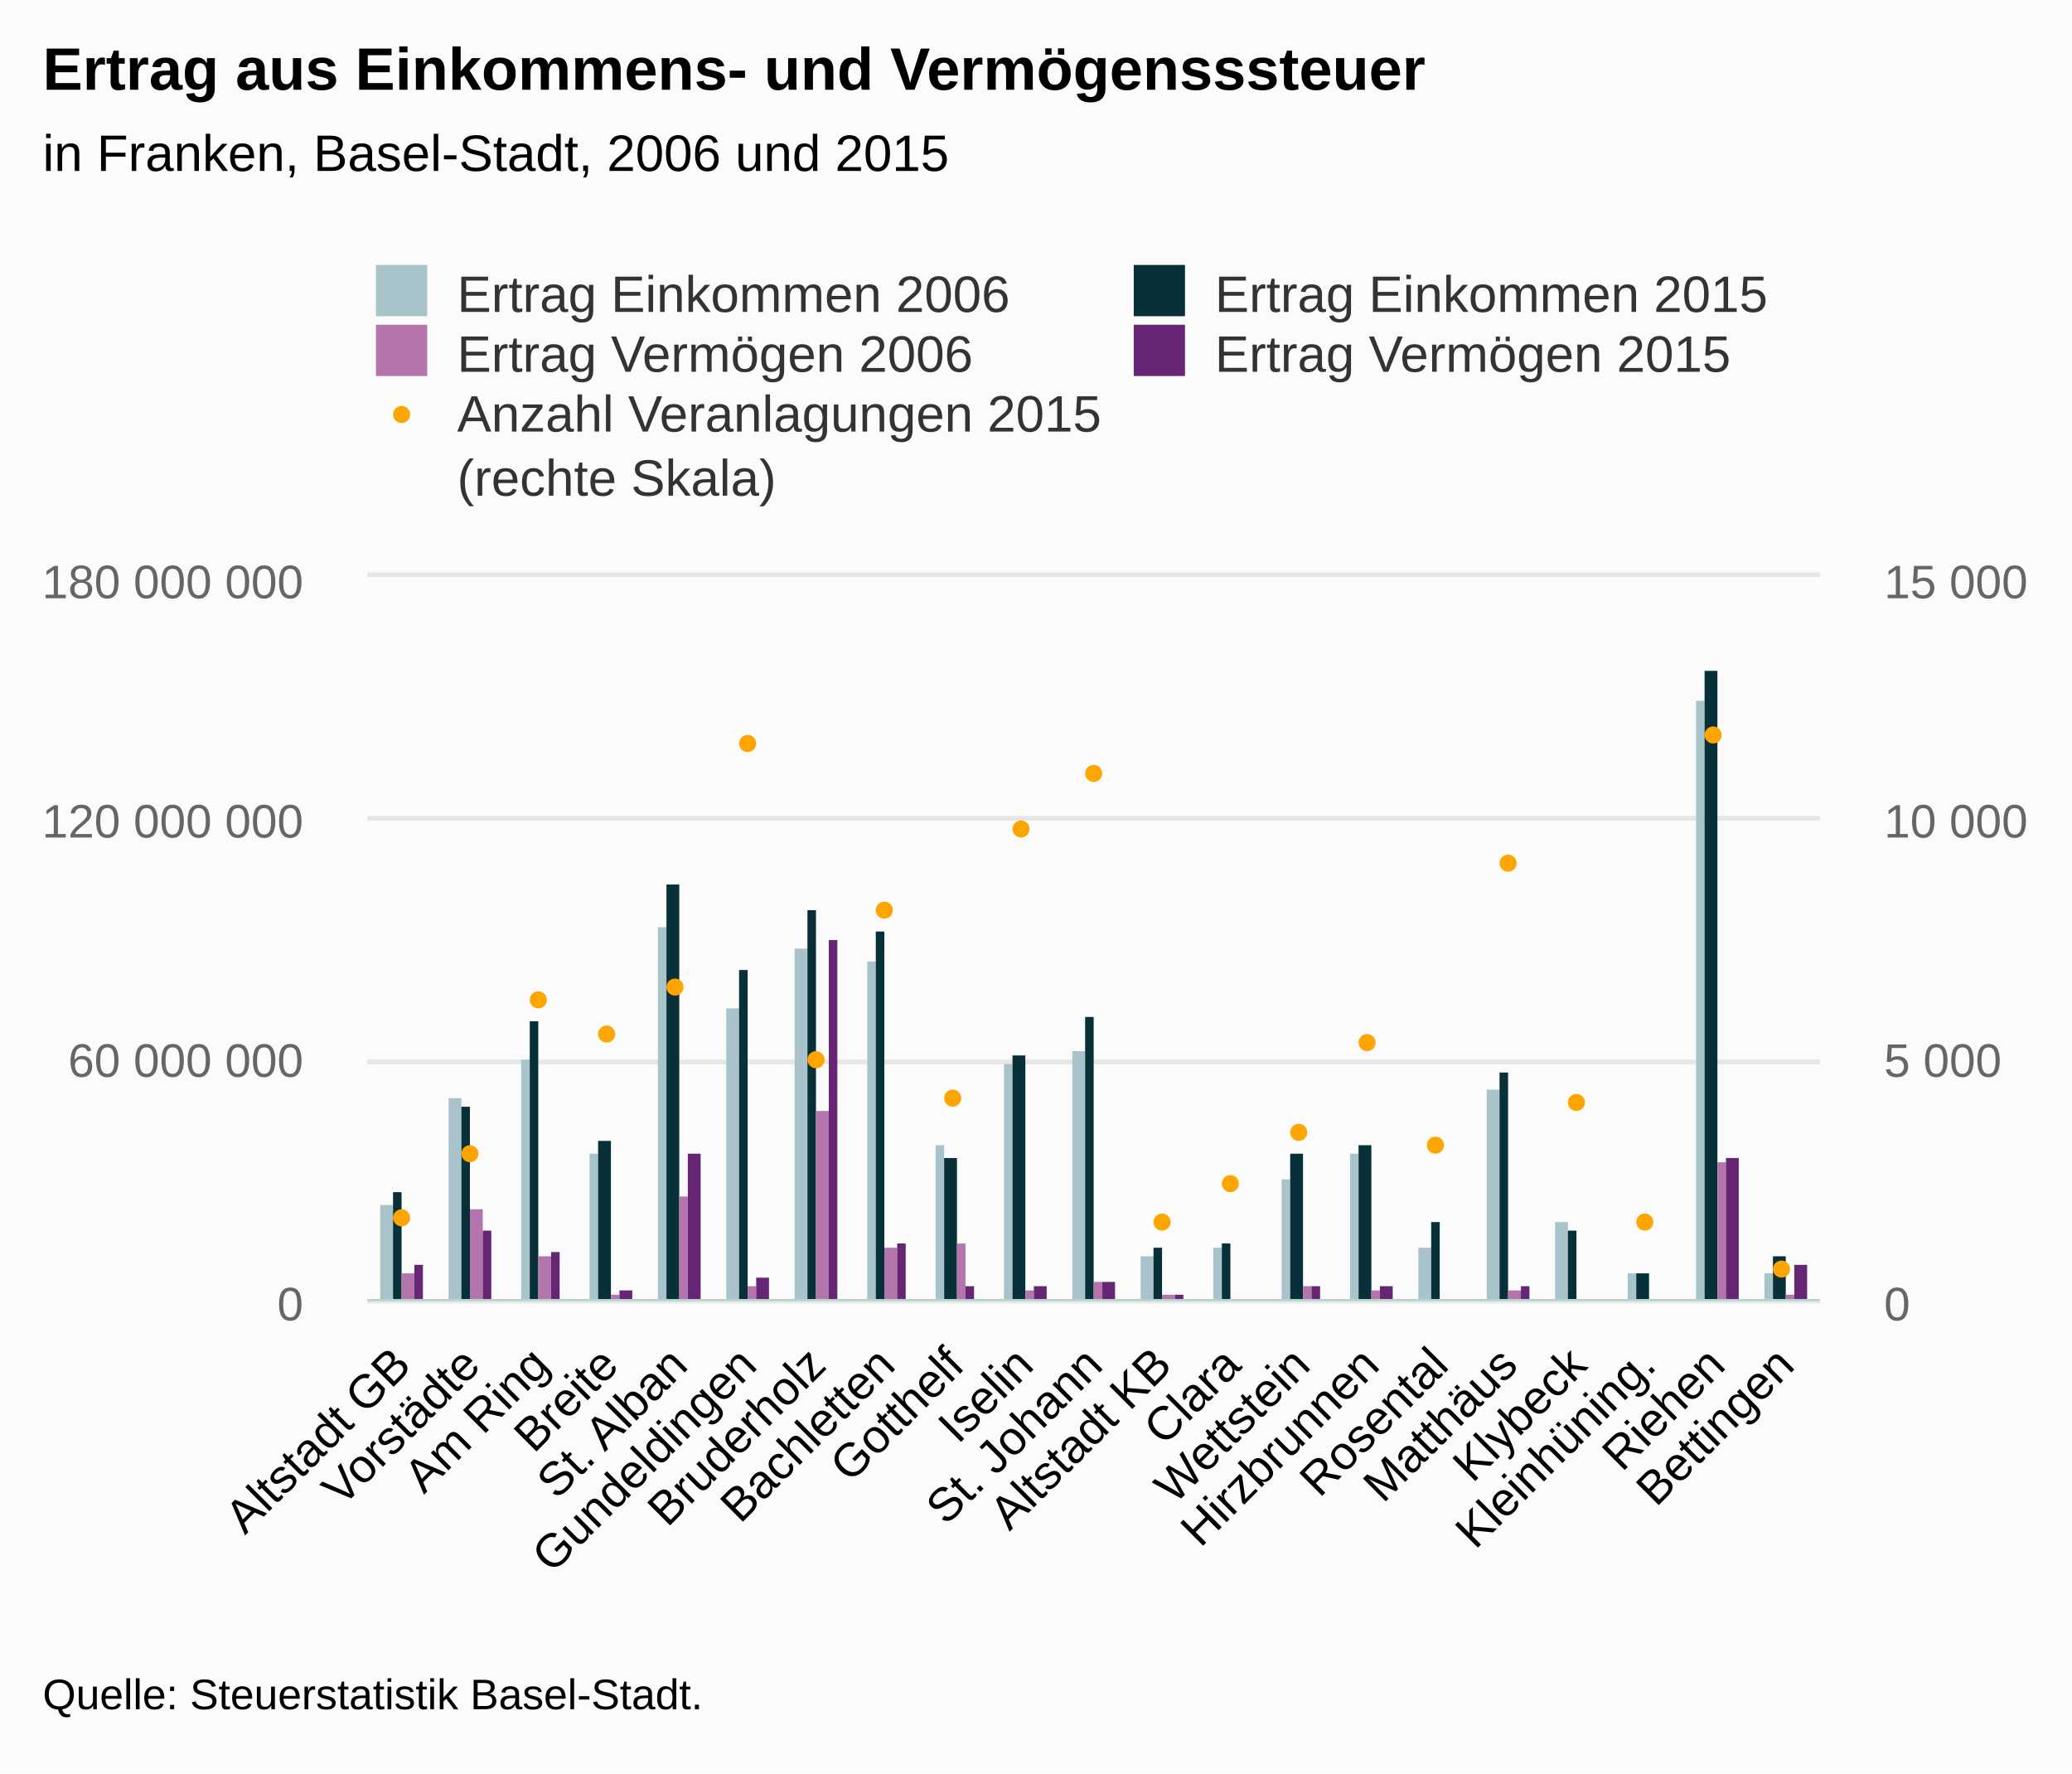
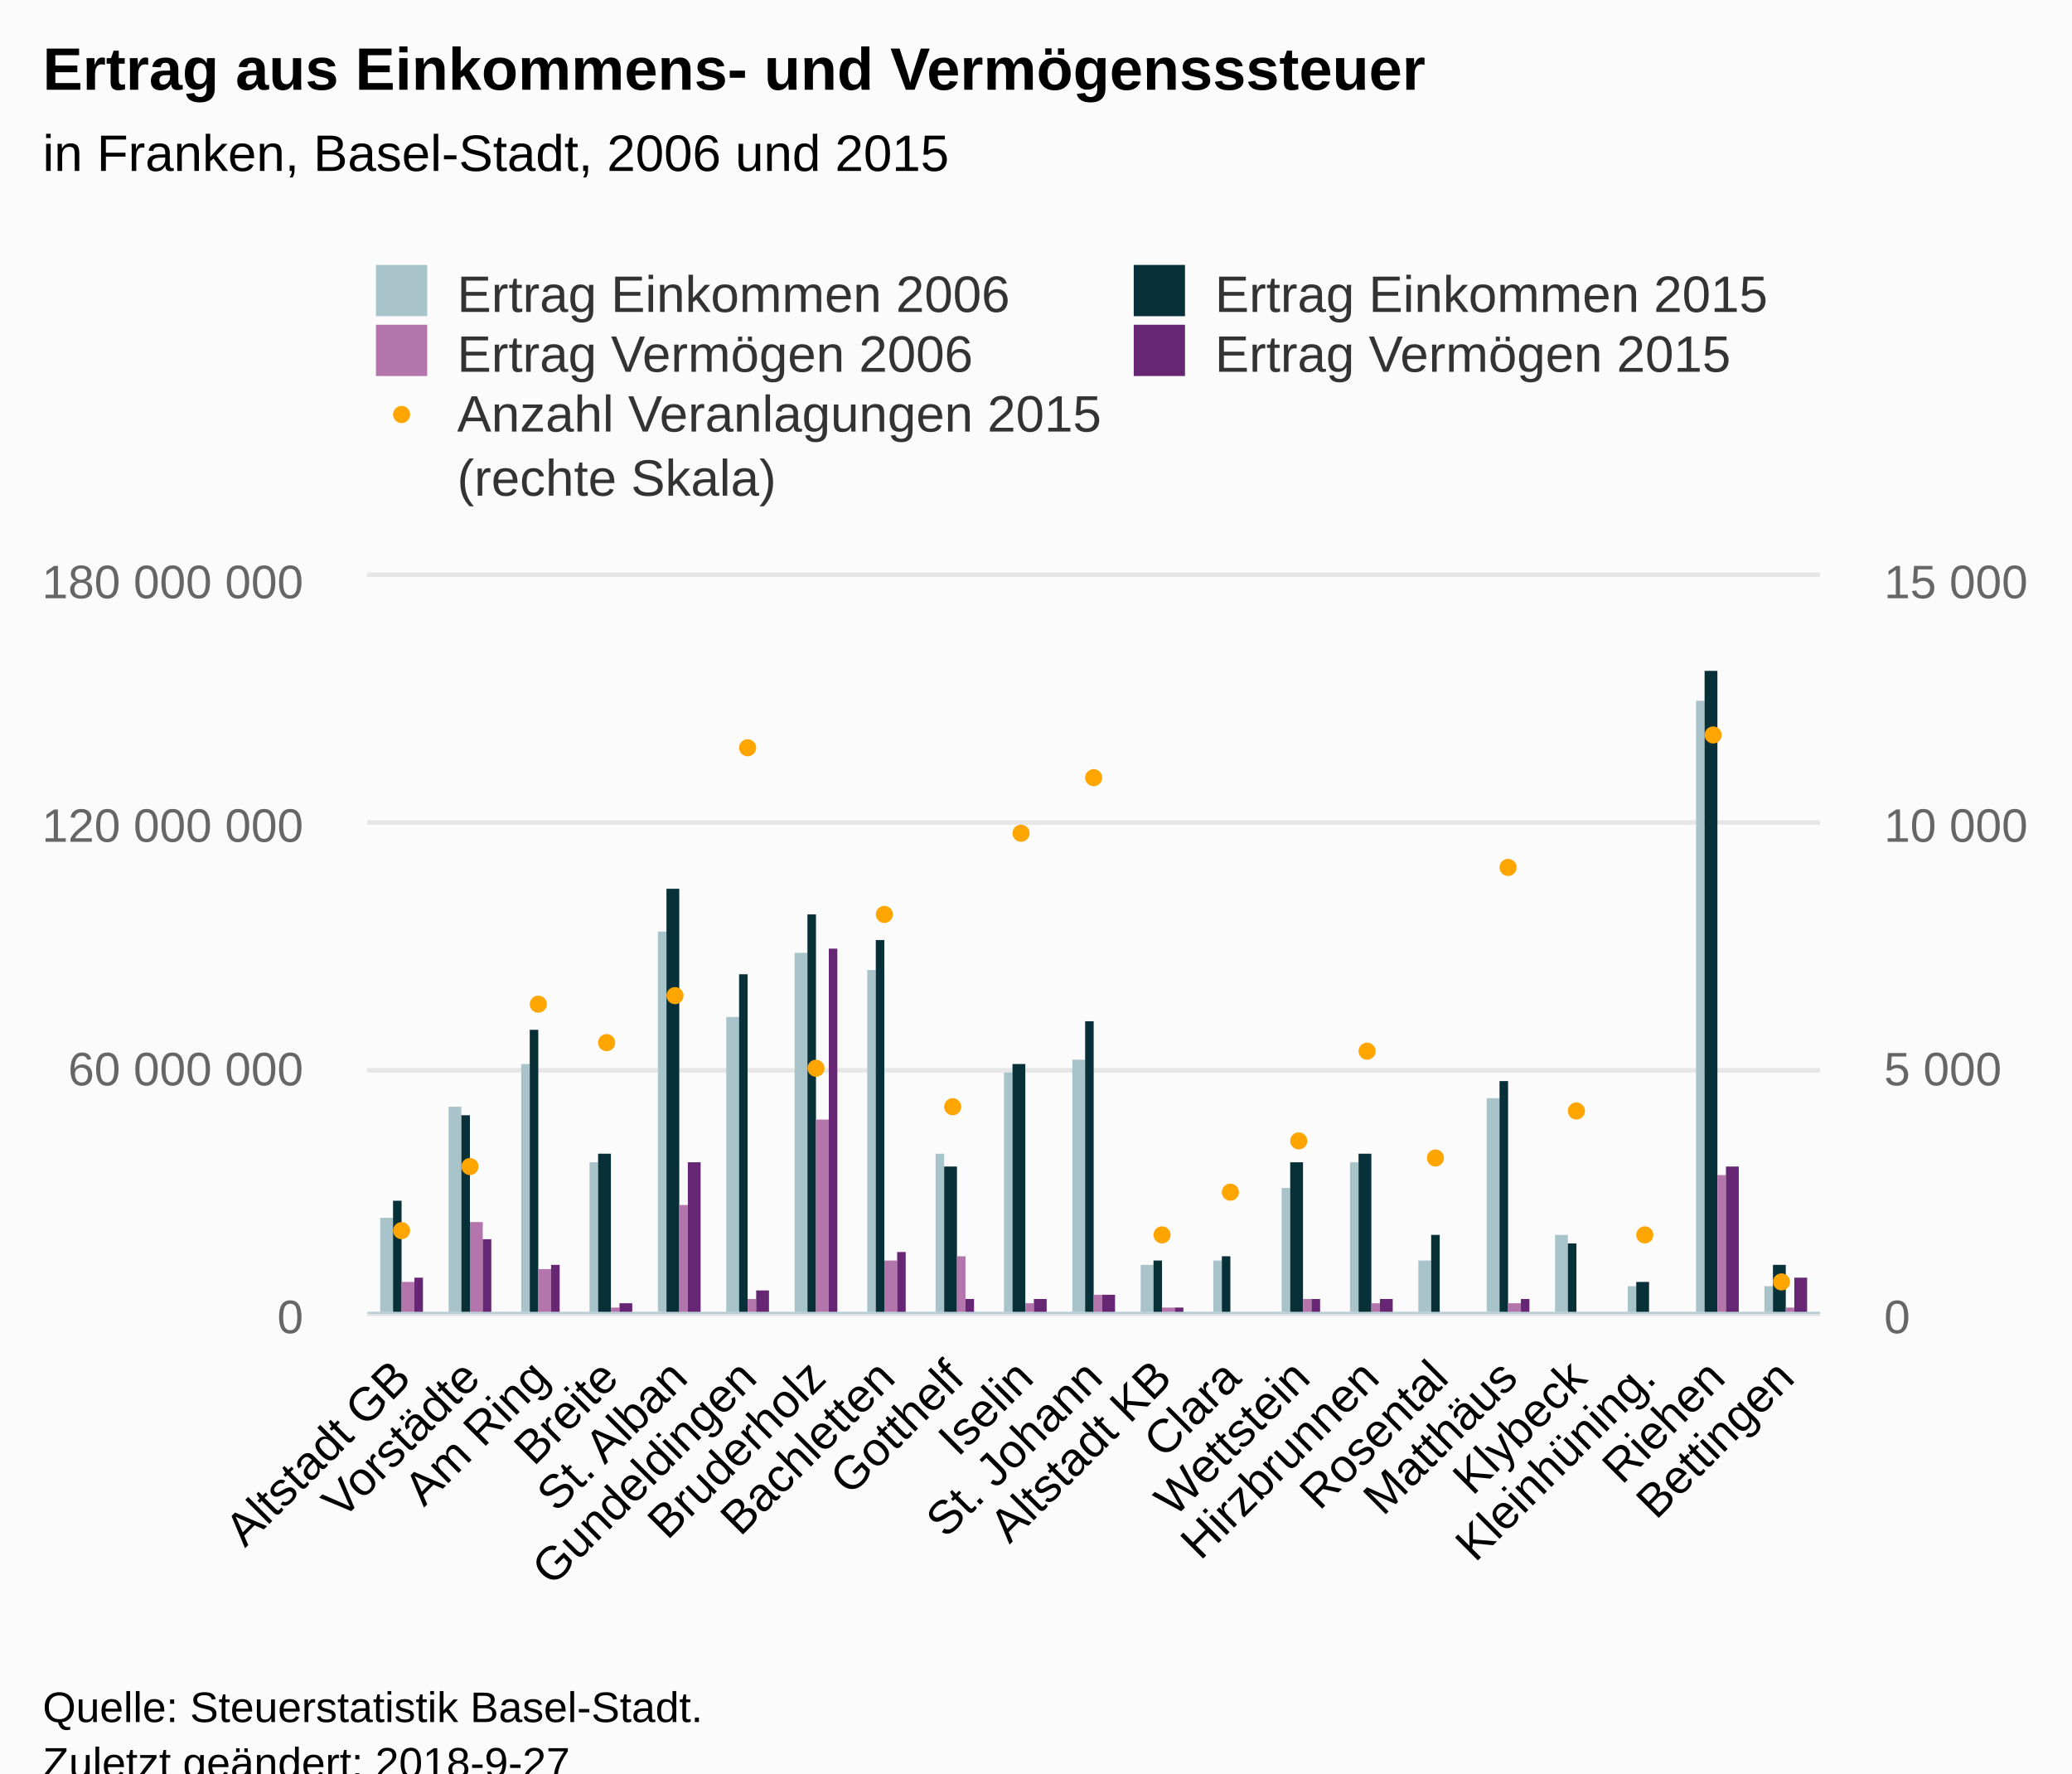
<svg xmlns="http://www.w3.org/2000/svg" version="1.1" class="highcharts-root" style="font-family:Arial;font-size:12px;" viewBox="0 0 485 415">
  <defs>
-     <clipPath id="highcharts-0hnu2ur-8">
-       <rect x="0" y="0" width="340" height="169" fill="none" />
+     <clipPath id="highcharts-h2kjdyq-8">
+       <rect x="0" y="0" width="340" height="172" fill="none" />
    </clipPath>
-     <clipPath id="highcharts-0hnu2ur-9">
-       <rect x="0" y="0" width="340" height="169" fill="none" />
+     <clipPath id="highcharts-h2kjdyq-9">
+       <rect x="0" y="0" width="340" height="172" fill="none" />
    </clipPath>
-     <clipPath id="highcharts-0hnu2ur-10">
-       <rect x="0" y="0" width="340" height="169" fill="none" />
+     <clipPath id="highcharts-h2kjdyq-10">
+       <rect x="0" y="0" width="340" height="172" fill="none" />
    </clipPath>
  </defs>
-   <rect fill="#fbfbfb" class="highcharts-background" x="0" y="0" width="485" height="415" rx="0" ry="0" />
-   <rect fill="none" class="highcharts-plot-background" x="86" y="135" width="340" height="169" />
+   <rect fill="#fbfbfb" class="highcharts-background" x="0" y="0" width="485" height="428" rx="0" ry="0" />
+   <rect fill="none" class="highcharts-plot-background" x="86" y="135" width="340" height="172" />
  <g class="highcharts-pane-group" data-z-index="0" />
  <g class="highcharts-grid highcharts-xaxis-grid " data-z-index="1">
-     <path fill="none" data-z-index="1" class="highcharts-grid-line" d="M 101.5 135 L 101.5 304" opacity="1" />
-     <path fill="none" data-z-index="1" class="highcharts-grid-line" d="M 117.5 135 L 117.5 304" opacity="1" />
-     <path fill="none" data-z-index="1" class="highcharts-grid-line" d="M 134.5 135 L 134.5 304" opacity="1" />
-     <path fill="none" data-z-index="1" class="highcharts-grid-line" d="M 150.5 135 L 150.5 304" opacity="1" />
-     <path fill="none" data-z-index="1" class="highcharts-grid-line" d="M 166.5 135 L 166.5 304" opacity="1" />
-     <path fill="none" data-z-index="1" class="highcharts-grid-line" d="M 182.5 135 L 182.5 304" opacity="1" />
-     <path fill="none" data-z-index="1" class="highcharts-grid-line" d="M 198.5 135 L 198.5 304" opacity="1" />
-     <path fill="none" data-z-index="1" class="highcharts-grid-line" d="M 215.5 135 L 215.5 304" opacity="1" />
-     <path fill="none" data-z-index="1" class="highcharts-grid-line" d="M 231.5 135 L 231.5 304" opacity="1" />
-     <path fill="none" data-z-index="1" class="highcharts-grid-line" d="M 247.5 135 L 247.5 304" opacity="1" />
-     <path fill="none" data-z-index="1" class="highcharts-grid-line" d="M 263.5 135 L 263.5 304" opacity="1" />
-     <path fill="none" data-z-index="1" class="highcharts-grid-line" d="M 279.5 135 L 279.5 304" opacity="1" />
-     <path fill="none" data-z-index="1" class="highcharts-grid-line" d="M 295.5 135 L 295.5 304" opacity="1" />
-     <path fill="none" data-z-index="1" class="highcharts-grid-line" d="M 312.5 135 L 312.5 304" opacity="1" />
-     <path fill="none" data-z-index="1" class="highcharts-grid-line" d="M 328.5 135 L 328.5 304" opacity="1" />
-     <path fill="none" data-z-index="1" class="highcharts-grid-line" d="M 344.5 135 L 344.5 304" opacity="1" />
-     <path fill="none" data-z-index="1" class="highcharts-grid-line" d="M 360.5 135 L 360.5 304" opacity="1" />
-     <path fill="none" data-z-index="1" class="highcharts-grid-line" d="M 376.5 135 L 376.5 304" opacity="1" />
-     <path fill="none" data-z-index="1" class="highcharts-grid-line" d="M 393.5 135 L 393.5 304" opacity="1" />
-     <path fill="none" data-z-index="1" class="highcharts-grid-line" d="M 409.5 135 L 409.5 304" opacity="1" />
-     <path fill="none" data-z-index="1" class="highcharts-grid-line" d="M 425.5 135 L 425.5 304" opacity="1" />
-     <path fill="none" data-z-index="1" class="highcharts-grid-line" d="M 85.5 135 L 85.5 304" opacity="1" />
+     <path fill="none" data-z-index="1" class="highcharts-grid-line" d="M 101.5 135 L 101.5 307" opacity="1" />
+     <path fill="none" data-z-index="1" class="highcharts-grid-line" d="M 117.5 135 L 117.5 307" opacity="1" />
+     <path fill="none" data-z-index="1" class="highcharts-grid-line" d="M 134.5 135 L 134.5 307" opacity="1" />
+     <path fill="none" data-z-index="1" class="highcharts-grid-line" d="M 150.5 135 L 150.5 307" opacity="1" />
+     <path fill="none" data-z-index="1" class="highcharts-grid-line" d="M 166.5 135 L 166.5 307" opacity="1" />
+     <path fill="none" data-z-index="1" class="highcharts-grid-line" d="M 182.5 135 L 182.5 307" opacity="1" />
+     <path fill="none" data-z-index="1" class="highcharts-grid-line" d="M 198.5 135 L 198.5 307" opacity="1" />
+     <path fill="none" data-z-index="1" class="highcharts-grid-line" d="M 215.5 135 L 215.5 307" opacity="1" />
+     <path fill="none" data-z-index="1" class="highcharts-grid-line" d="M 231.5 135 L 231.5 307" opacity="1" />
+     <path fill="none" data-z-index="1" class="highcharts-grid-line" d="M 247.5 135 L 247.5 307" opacity="1" />
+     <path fill="none" data-z-index="1" class="highcharts-grid-line" d="M 263.5 135 L 263.5 307" opacity="1" />
+     <path fill="none" data-z-index="1" class="highcharts-grid-line" d="M 279.5 135 L 279.5 307" opacity="1" />
+     <path fill="none" data-z-index="1" class="highcharts-grid-line" d="M 295.5 135 L 295.5 307" opacity="1" />
+     <path fill="none" data-z-index="1" class="highcharts-grid-line" d="M 312.5 135 L 312.5 307" opacity="1" />
+     <path fill="none" data-z-index="1" class="highcharts-grid-line" d="M 328.5 135 L 328.5 307" opacity="1" />
+     <path fill="none" data-z-index="1" class="highcharts-grid-line" d="M 344.5 135 L 344.5 307" opacity="1" />
+     <path fill="none" data-z-index="1" class="highcharts-grid-line" d="M 360.5 135 L 360.5 307" opacity="1" />
+     <path fill="none" data-z-index="1" class="highcharts-grid-line" d="M 376.5 135 L 376.5 307" opacity="1" />
+     <path fill="none" data-z-index="1" class="highcharts-grid-line" d="M 393.5 135 L 393.5 307" opacity="1" />
+     <path fill="none" data-z-index="1" class="highcharts-grid-line" d="M 409.5 135 L 409.5 307" opacity="1" />
+     <path fill="none" data-z-index="1" class="highcharts-grid-line" d="M 425.5 135 L 425.5 307" opacity="1" />
+     <path fill="none" data-z-index="1" class="highcharts-grid-line" d="M 85.5 135 L 85.5 307" opacity="1" />
  </g>
  <g class="highcharts-grid highcharts-yaxis-grid " data-z-index="1">
-     <path fill="none" stroke="#e6e6e6" stroke-width="1" data-z-index="1" class="highcharts-grid-line" d="M 86 304.5 L 426 304.5" opacity="1" />
-     <path fill="none" stroke="#e6e6e6" stroke-width="1" data-z-index="1" class="highcharts-grid-line" d="M 86 248.5 L 426 248.5" opacity="1" />
-     <path fill="none" stroke="#e6e6e6" stroke-width="1" data-z-index="1" class="highcharts-grid-line" d="M 86 191.5 L 426 191.5" opacity="1" />
+     <path fill="none" stroke="#e6e6e6" stroke-width="1" data-z-index="1" class="highcharts-grid-line" d="M 86 307.5 L 426 307.5" opacity="1" />
+     <path fill="none" stroke="#e6e6e6" stroke-width="1" data-z-index="1" class="highcharts-grid-line" d="M 86 250.5 L 426 250.5" opacity="1" />
+     <path fill="none" stroke="#e6e6e6" stroke-width="1" data-z-index="1" class="highcharts-grid-line" d="M 86 192.5 L 426 192.5" opacity="1" />
    <path fill="none" stroke="#e6e6e6" stroke-width="1" data-z-index="1" class="highcharts-grid-line" d="M 86 134.5 L 426 134.5" opacity="1" />
  </g>
  <g class="highcharts-grid highcharts-yaxis-grid " data-z-index="1">
-     <path fill="none" stroke="#e6e6e6" stroke-width="1" data-z-index="1" class="highcharts-grid-line" d="M 86 304.5 L 426 304.5" opacity="1" />
-     <path fill="none" stroke="#e6e6e6" stroke-width="1" data-z-index="1" class="highcharts-grid-line" d="M 86 248.5 L 426 248.5" opacity="1" />
-     <path fill="none" stroke="#e6e6e6" stroke-width="1" data-z-index="1" class="highcharts-grid-line" d="M 86 191.5 L 426 191.5" opacity="1" />
+     <path fill="none" stroke="#e6e6e6" stroke-width="1" data-z-index="1" class="highcharts-grid-line" d="M 86 307.5 L 426 307.5" opacity="1" />
+     <path fill="none" stroke="#e6e6e6" stroke-width="1" data-z-index="1" class="highcharts-grid-line" d="M 86 250.5 L 426 250.5" opacity="1" />
+     <path fill="none" stroke="#e6e6e6" stroke-width="1" data-z-index="1" class="highcharts-grid-line" d="M 86 192.5 L 426 192.5" opacity="1" />
    <path fill="none" stroke="#e6e6e6" stroke-width="1" data-z-index="1" class="highcharts-grid-line" d="M 86 134.5 L 426 134.5" opacity="1" />
  </g>
-   <rect fill="none" class="highcharts-plot-border" data-z-index="1" x="86" y="135" width="340" height="169" />
+   <rect fill="none" class="highcharts-plot-border" data-z-index="1" x="86" y="135" width="340" height="172" />
  <g class="highcharts-axis highcharts-xaxis " data-z-index="2">
-     <path fill="none" class="highcharts-axis-line" stroke="#B9CFD7" stroke-width="0.5" data-z-index="7" d="M 86 304.25 L 426 304.25" />
+     <path fill="none" class="highcharts-axis-line" stroke="#B9CFD7" stroke-width="0.5" data-z-index="7" d="M 86 307.25 L 426 307.25" />
  </g>
  <g class="highcharts-axis highcharts-yaxis " data-z-index="2">
-     <path fill="none" class="highcharts-axis-line" data-z-index="7" d="M 86 135 L 86 304" />
+     <path fill="none" class="highcharts-axis-line" data-z-index="7" d="M 86 135 L 86 307" />
  </g>
  <g class="highcharts-axis highcharts-yaxis " data-z-index="2">
-     <path fill="none" class="highcharts-axis-line" data-z-index="7" d="M 426 135 L 426 304" />
+     <path fill="none" class="highcharts-axis-line" data-z-index="7" d="M 426 135 L 426 307" />
  </g>
  <g class="highcharts-series-group" data-z-index="3">
-     <g data-z-index="0.1" class="highcharts-series highcharts-series-0 highcharts-column-series " transform="translate(86,135) scale(1 1)" clip-path="url(#highcharts-0hnu2ur-9)">
-       <rect x="3" y="147" width="3" height="23" fill="#A8C3CA" class="highcharts-point" />
-       <rect x="19" y="122" width="3" height="48" fill="#A8C3CA" class="highcharts-point" />
-       <rect x="36" y="113" width="2" height="57" fill="#A8C3CA" class="highcharts-point" />
-       <rect x="52" y="135" width="2" height="35" fill="#A8C3CA" class="highcharts-point" />
-       <rect x="68" y="82" width="2" height="88" fill="#A8C3CA" class="highcharts-point" />
-       <rect x="84" y="101" width="3" height="69" fill="#A8C3CA" class="highcharts-point" />
-       <rect x="100" y="87" width="3" height="83" fill="#A8C3CA" class="highcharts-point" />
-       <rect x="117" y="90" width="2" height="80" fill="#A8C3CA" class="highcharts-point" />
-       <rect x="133" y="133" width="2" height="37" fill="#A8C3CA" class="highcharts-point" />
-       <rect x="149" y="114" width="2" height="56" fill="#A8C3CA" class="highcharts-point" />
-       <rect x="165" y="111" width="3" height="59" fill="#A8C3CA" class="highcharts-point" />
-       <rect x="181" y="159" width="3" height="11" fill="#A8C3CA" class="highcharts-point" />
-       <rect x="198" y="157" width="2" height="13" fill="#A8C3CA" class="highcharts-point" />
-       <rect x="214" y="141" width="2" height="29" fill="#A8C3CA" class="highcharts-point" />
-       <rect x="230" y="135" width="2" height="35" fill="#A8C3CA" class="highcharts-point" />
-       <rect x="246" y="157" width="3" height="13" fill="#A8C3CA" class="highcharts-point" />
-       <rect x="262" y="120" width="3" height="50" fill="#A8C3CA" class="highcharts-point" />
-       <rect x="278" y="151" width="3" height="19" fill="#A8C3CA" class="highcharts-point" />
-       <rect x="295" y="163" width="2" height="7" fill="#A8C3CA" class="highcharts-point" />
-       <rect x="311" y="29" width="2" height="141" fill="#A8C3CA" class="highcharts-point" />
-       <rect x="327" y="163" width="2" height="7" fill="#A8C3CA" class="highcharts-point" />
+     <g data-z-index="0.1" class="highcharts-series highcharts-series-0 highcharts-column-series " transform="translate(86,135) scale(1 1)" clip-path="url(#highcharts-h2kjdyq-9)">
+       <rect x="3" y="150" width="3" height="23" fill="#A8C3CA" class="highcharts-point" />
+       <rect x="19" y="124" width="3" height="49" fill="#A8C3CA" class="highcharts-point" />
+       <rect x="36" y="114" width="2" height="59" fill="#A8C3CA" class="highcharts-point" />
+       <rect x="52" y="137" width="2" height="36" fill="#A8C3CA" class="highcharts-point" />
+       <rect x="68" y="83" width="2" height="90" fill="#A8C3CA" class="highcharts-point" />
+       <rect x="84" y="103" width="3" height="70" fill="#A8C3CA" class="highcharts-point" />
+       <rect x="100" y="88" width="3" height="85" fill="#A8C3CA" class="highcharts-point" />
+       <rect x="117" y="92" width="2" height="81" fill="#A8C3CA" class="highcharts-point" />
+       <rect x="133" y="135" width="2" height="38" fill="#A8C3CA" class="highcharts-point" />
+       <rect x="149" y="116" width="2" height="57" fill="#A8C3CA" class="highcharts-point" />
+       <rect x="165" y="113" width="3" height="60" fill="#A8C3CA" class="highcharts-point" />
+       <rect x="181" y="161" width="3" height="12" fill="#A8C3CA" class="highcharts-point" />
+       <rect x="198" y="160" width="2" height="13" fill="#A8C3CA" class="highcharts-point" />
+       <rect x="214" y="143" width="2" height="30" fill="#A8C3CA" class="highcharts-point" />
+       <rect x="230" y="137" width="2" height="36" fill="#A8C3CA" class="highcharts-point" />
+       <rect x="246" y="160" width="3" height="13" fill="#A8C3CA" class="highcharts-point" />
+       <rect x="262" y="122" width="3" height="51" fill="#A8C3CA" class="highcharts-point" />
+       <rect x="278" y="154" width="3" height="19" fill="#A8C3CA" class="highcharts-point" />
+       <rect x="295" y="166" width="2" height="7" fill="#A8C3CA" class="highcharts-point" />
+       <rect x="311" y="29" width="2" height="144" fill="#A8C3CA" class="highcharts-point" />
+       <rect x="327" y="166" width="2" height="7" fill="#A8C3CA" class="highcharts-point" />
    </g>
    <g data-z-index="0.1" class="highcharts-markers highcharts-series-0 highcharts-column-series " transform="translate(86,135) scale(1 1)" clip-path="none" />
-     <g data-z-index="0.1" class="highcharts-series highcharts-series-1 highcharts-column-series " transform="translate(86,135) scale(1 1)" clip-path="url(#highcharts-0hnu2ur-9)">
-       <rect x="6" y="144" width="2" height="26" fill="#083038" class="highcharts-point" />
-       <rect x="22" y="124" width="2" height="46" fill="#083038" class="highcharts-point" />
-       <rect x="38" y="104" width="2" height="66" fill="#083038" class="highcharts-point" />
-       <rect x="54" y="132" width="3" height="38" fill="#083038" class="highcharts-point" />
-       <rect x="70" y="72" width="3" height="98" fill="#083038" class="highcharts-point" />
-       <rect x="87" y="92" width="2" height="78" fill="#083038" class="highcharts-point" />
-       <rect x="103" y="78" width="2" height="92" fill="#083038" class="highcharts-point" />
-       <rect x="119" y="83" width="2" height="87" fill="#083038" class="highcharts-point" />
-       <rect x="135" y="136" width="3" height="34" fill="#083038" class="highcharts-point" />
-       <rect x="151" y="112" width="3" height="58" fill="#083038" class="highcharts-point" />
-       <rect x="168" y="103" width="2" height="67" fill="#083038" class="highcharts-point" />
-       <rect x="184" y="157" width="2" height="13" fill="#083038" class="highcharts-point" />
-       <rect x="200" y="156" width="2" height="14" fill="#083038" class="highcharts-point" />
-       <rect x="216" y="135" width="3" height="35" fill="#083038" class="highcharts-point" />
-       <rect x="232" y="133" width="3" height="37" fill="#083038" class="highcharts-point" />
-       <rect x="249" y="151" width="2" height="19" fill="#083038" class="highcharts-point" />
-       <rect x="265" y="116" width="2" height="54" fill="#083038" class="highcharts-point" />
-       <rect x="281" y="153" width="2" height="17" fill="#083038" class="highcharts-point" />
-       <rect x="297" y="163" width="3" height="7" fill="#083038" class="highcharts-point" />
-       <rect x="313" y="22" width="3" height="148" fill="#083038" class="highcharts-point" />
-       <rect x="329" y="159" width="3" height="11" fill="#083038" class="highcharts-point" />
+     <g data-z-index="0.1" class="highcharts-series highcharts-series-1 highcharts-column-series " transform="translate(86,135) scale(1 1)" clip-path="url(#highcharts-h2kjdyq-9)">
+       <rect x="6" y="146" width="2" height="27" fill="#083038" class="highcharts-point" />
+       <rect x="22" y="126" width="2" height="47" fill="#083038" class="highcharts-point" />
+       <rect x="38" y="106" width="2" height="67" fill="#083038" class="highcharts-point" />
+       <rect x="54" y="135" width="3" height="38" fill="#083038" class="highcharts-point" />
+       <rect x="70" y="73" width="3" height="100" fill="#083038" class="highcharts-point" />
+       <rect x="87" y="93" width="2" height="80" fill="#083038" class="highcharts-point" />
+       <rect x="103" y="79" width="2" height="94" fill="#083038" class="highcharts-point" />
+       <rect x="119" y="85" width="2" height="88" fill="#083038" class="highcharts-point" />
+       <rect x="135" y="138" width="3" height="35" fill="#083038" class="highcharts-point" />
+       <rect x="151" y="114" width="3" height="59" fill="#083038" class="highcharts-point" />
+       <rect x="168" y="104" width="2" height="69" fill="#083038" class="highcharts-point" />
+       <rect x="184" y="160" width="2" height="13" fill="#083038" class="highcharts-point" />
+       <rect x="200" y="159" width="2" height="14" fill="#083038" class="highcharts-point" />
+       <rect x="216" y="137" width="3" height="36" fill="#083038" class="highcharts-point" />
+       <rect x="232" y="135" width="3" height="38" fill="#083038" class="highcharts-point" />
+       <rect x="249" y="154" width="2" height="19" fill="#083038" class="highcharts-point" />
+       <rect x="265" y="118" width="2" height="55" fill="#083038" class="highcharts-point" />
+       <rect x="281" y="156" width="2" height="17" fill="#083038" class="highcharts-point" />
+       <rect x="297" y="165" width="3" height="8" fill="#083038" class="highcharts-point" />
+       <rect x="313" y="22" width="3" height="151" fill="#083038" class="highcharts-point" />
+       <rect x="329" y="161" width="3" height="12" fill="#083038" class="highcharts-point" />
    </g>
    <g data-z-index="0.1" class="highcharts-markers highcharts-series-1 highcharts-column-series " transform="translate(86,135) scale(1 1)" clip-path="none" />
-     <g data-z-index="0.1" class="highcharts-series highcharts-series-2 highcharts-column-series " transform="translate(86,135) scale(1 1)" clip-path="url(#highcharts-0hnu2ur-9)">
-       <rect x="8" y="163" width="3" height="7" fill="#B375AB" class="highcharts-point" />
-       <rect x="24" y="148" width="3" height="22" fill="#B375AB" class="highcharts-point" />
-       <rect x="40" y="159" width="3" height="11" fill="#B375AB" class="highcharts-point" />
-       <rect x="57" y="168" width="2" height="2" fill="#B375AB" class="highcharts-point" />
-       <rect x="73" y="145" width="2" height="25" fill="#B375AB" class="highcharts-point" />
-       <rect x="89" y="166" width="2" height="4" fill="#B375AB" class="highcharts-point" />
-       <rect x="105" y="125" width="3" height="45" fill="#B375AB" class="highcharts-point" />
-       <rect x="121" y="157" width="3" height="13" fill="#B375AB" class="highcharts-point" />
-       <rect x="138" y="156" width="2" height="14" fill="#B375AB" class="highcharts-point" />
-       <rect x="154" y="167" width="2" height="3" fill="#B375AB" class="highcharts-point" />
-       <rect x="170" y="165" width="2" height="5" fill="#B375AB" class="highcharts-point" />
-       <rect x="186" y="168" width="3" height="2" fill="#B375AB" class="highcharts-point" />
-       <rect x="202" y="169" width="3" height="1" fill="#B375AB" class="highcharts-point" />
-       <rect x="219" y="166" width="2" height="4" fill="#B375AB" class="highcharts-point" />
-       <rect x="235" y="167" width="2" height="3" fill="#B375AB" class="highcharts-point" />
-       <rect x="251" y="170" width="2" height="0" fill="#B375AB" class="highcharts-point" />
-       <rect x="267" y="167" width="3" height="3" fill="#B375AB" class="highcharts-point" />
-       <rect x="283" y="169" width="3" height="1" fill="#B375AB" class="highcharts-point" />
-       <rect x="300" y="170" width="2" height="0" fill="#B375AB" class="highcharts-point" />
-       <rect x="316" y="137" width="2" height="33" fill="#B375AB" class="highcharts-point" />
-       <rect x="332" y="168" width="2" height="2" fill="#B375AB" class="highcharts-point" />
+     <g data-z-index="0.1" class="highcharts-series highcharts-series-2 highcharts-column-series " transform="translate(86,135) scale(1 1)" clip-path="url(#highcharts-h2kjdyq-9)">
+       <rect x="8" y="165" width="3" height="8" fill="#B375AB" class="highcharts-point" />
+       <rect x="24" y="151" width="3" height="22" fill="#B375AB" class="highcharts-point" />
+       <rect x="40" y="162" width="3" height="11" fill="#B375AB" class="highcharts-point" />
+       <rect x="57" y="171" width="2" height="2" fill="#B375AB" class="highcharts-point" />
+       <rect x="73" y="147" width="2" height="26" fill="#B375AB" class="highcharts-point" />
+       <rect x="89" y="169" width="2" height="4" fill="#B375AB" class="highcharts-point" />
+       <rect x="105" y="127" width="3" height="46" fill="#B375AB" class="highcharts-point" />
+       <rect x="121" y="160" width="3" height="13" fill="#B375AB" class="highcharts-point" />
+       <rect x="138" y="159" width="2" height="14" fill="#B375AB" class="highcharts-point" />
+       <rect x="154" y="170" width="2" height="3" fill="#B375AB" class="highcharts-point" />
+       <rect x="170" y="168" width="2" height="5" fill="#B375AB" class="highcharts-point" />
+       <rect x="186" y="171" width="3" height="2" fill="#B375AB" class="highcharts-point" />
+       <rect x="202" y="172" width="3" height="1" fill="#B375AB" class="highcharts-point" />
+       <rect x="219" y="169" width="2" height="4" fill="#B375AB" class="highcharts-point" />
+       <rect x="235" y="170" width="2" height="3" fill="#B375AB" class="highcharts-point" />
+       <rect x="251" y="173" width="2" height="0" fill="#B375AB" class="highcharts-point" />
+       <rect x="267" y="170" width="3" height="3" fill="#B375AB" class="highcharts-point" />
+       <rect x="283" y="172" width="3" height="1" fill="#B375AB" class="highcharts-point" />
+       <rect x="300" y="173" width="2" height="0" fill="#B375AB" class="highcharts-point" />
+       <rect x="316" y="140" width="2" height="33" fill="#B375AB" class="highcharts-point" />
+       <rect x="332" y="171" width="2" height="2" fill="#B375AB" class="highcharts-point" />
    </g>
    <g data-z-index="0.1" class="highcharts-markers highcharts-series-2 highcharts-column-series " transform="translate(86,135) scale(1 1)" clip-path="none" />
-     <g data-z-index="0.1" class="highcharts-series highcharts-series-3 highcharts-column-series " transform="translate(86,135) scale(1 1)" clip-path="url(#highcharts-0hnu2ur-9)">
-       <rect x="11" y="161" width="2" height="9" fill="#662673" class="highcharts-point" />
-       <rect x="27" y="153" width="2" height="17" fill="#662673" class="highcharts-point" />
-       <rect x="43" y="158" width="2" height="12" fill="#662673" class="highcharts-point" />
-       <rect x="59" y="167" width="3" height="3" fill="#662673" class="highcharts-point" />
-       <rect x="75" y="135" width="3" height="35" fill="#662673" class="highcharts-point" />
-       <rect x="91" y="164" width="3" height="6" fill="#662673" class="highcharts-point" />
-       <rect x="108" y="85" width="2" height="85" fill="#662673" class="highcharts-point" />
-       <rect x="124" y="156" width="2" height="14" fill="#662673" class="highcharts-point" />
-       <rect x="140" y="166" width="2" height="4" fill="#662673" class="highcharts-point" />
-       <rect x="156" y="166" width="3" height="4" fill="#662673" class="highcharts-point" />
-       <rect x="172" y="165" width="3" height="5" fill="#662673" class="highcharts-point" />
-       <rect x="189" y="168" width="2" height="2" fill="#662673" class="highcharts-point" />
-       <rect x="205" y="169" width="2" height="1" fill="#662673" class="highcharts-point" />
-       <rect x="221" y="166" width="2" height="4" fill="#662673" class="highcharts-point" />
-       <rect x="237" y="166" width="3" height="4" fill="#662673" class="highcharts-point" />
-       <rect x="253" y="169" width="3" height="1" fill="#662673" class="highcharts-point" />
-       <rect x="270" y="166" width="2" height="4" fill="#662673" class="highcharts-point" />
-       <rect x="286" y="169" width="2" height="1" fill="#662673" class="highcharts-point" />
-       <rect x="302" y="170" width="2" height="0" fill="#662673" class="highcharts-point" />
-       <rect x="318" y="136" width="3" height="34" fill="#662673" class="highcharts-point" />
-       <rect x="334" y="161" width="3" height="9" fill="#662673" class="highcharts-point" />
+     <g data-z-index="0.1" class="highcharts-series highcharts-series-3 highcharts-column-series " transform="translate(86,135) scale(1 1)" clip-path="url(#highcharts-h2kjdyq-9)">
+       <rect x="11" y="164" width="2" height="9" fill="#662673" class="highcharts-point" />
+       <rect x="27" y="155" width="2" height="18" fill="#662673" class="highcharts-point" />
+       <rect x="43" y="161" width="2" height="12" fill="#662673" class="highcharts-point" />
+       <rect x="59" y="170" width="3" height="3" fill="#662673" class="highcharts-point" />
+       <rect x="75" y="137" width="3" height="36" fill="#662673" class="highcharts-point" />
+       <rect x="91" y="167" width="3" height="6" fill="#662673" class="highcharts-point" />
+       <rect x="108" y="87" width="2" height="86" fill="#662673" class="highcharts-point" />
+       <rect x="124" y="158" width="2" height="15" fill="#662673" class="highcharts-point" />
+       <rect x="140" y="169" width="2" height="4" fill="#662673" class="highcharts-point" />
+       <rect x="156" y="169" width="3" height="4" fill="#662673" class="highcharts-point" />
+       <rect x="172" y="168" width="3" height="5" fill="#662673" class="highcharts-point" />
+       <rect x="189" y="171" width="2" height="2" fill="#662673" class="highcharts-point" />
+       <rect x="205" y="172" width="2" height="1" fill="#662673" class="highcharts-point" />
+       <rect x="221" y="169" width="2" height="4" fill="#662673" class="highcharts-point" />
+       <rect x="237" y="169" width="3" height="4" fill="#662673" class="highcharts-point" />
+       <rect x="253" y="172" width="3" height="1" fill="#662673" class="highcharts-point" />
+       <rect x="270" y="169" width="2" height="4" fill="#662673" class="highcharts-point" />
+       <rect x="286" y="172" width="2" height="1" fill="#662673" class="highcharts-point" />
+       <rect x="302" y="173" width="2" height="0" fill="#662673" class="highcharts-point" />
+       <rect x="318" y="138" width="3" height="35" fill="#662673" class="highcharts-point" />
+       <rect x="334" y="164" width="3" height="9" fill="#662673" class="highcharts-point" />
    </g>
    <g data-z-index="0.1" class="highcharts-markers highcharts-series-3 highcharts-column-series " transform="translate(86,135) scale(1 1)" clip-path="none" />
-     <g data-z-index="0.1" class="highcharts-series highcharts-series-4 highcharts-scatter-series " transform="translate(86,135) scale(1 1)" clip-path="url(#highcharts-0hnu2ur-10)" />
+     <g data-z-index="0.1" class="highcharts-series highcharts-series-4 highcharts-scatter-series " transform="translate(86,135) scale(1 1)" clip-path="url(#highcharts-h2kjdyq-10)" />
    <g data-z-index="0.1" class="highcharts-markers highcharts-series-4 highcharts-scatter-series " transform="translate(86,135) scale(1 1)" clip-path="none">
-       <path fill="orange" d="M 10 150 A 2 2 0 1 1 10 149.998 Z" class="highcharts-point" />
-       <path fill="orange" d="M 26 135 A 2 2 0 1 1 26 134.998 Z" class="highcharts-point" />
-       <path fill="orange" d="M 42 99 A 2 2 0 1 1 42 98.998 Z" class="highcharts-point" />
-       <path fill="orange" d="M 58 107 A 2 2 0 1 1 58 106.998 Z" class="highcharts-point" />
-       <path fill="orange" d="M 74 96 A 2 2 0 1 1 74 95.998 Z" class="highcharts-point" />
-       <path fill="orange" d="M 91 39 A 2 2 0 1 1 91 38.998 Z" class="highcharts-point" />
-       <path fill="orange" d="M 107 113 A 2 2 0 1 1 107 112.998 Z" class="highcharts-point" />
-       <path fill="orange" d="M 123 78 A 2 2 0 1 1 123 77.998 Z" class="highcharts-point" />
-       <path fill="orange" d="M 139 122 A 2 2 0 1 1 139 121.998 Z" class="highcharts-point" />
-       <path fill="orange" d="M 155 59 A 2 2 0 1 1 155 58.998 Z" class="highcharts-point" />
-       <path fill="orange" d="M 172 46 A 2 2 0 1 1 172 45.998 Z" class="highcharts-point" />
-       <path fill="orange" d="M 188 151 A 2 2 0 1 1 188 150.998 Z" class="highcharts-point" />
-       <path fill="orange" d="M 204 142 A 2 2 0 1 1 204 141.998 Z" class="highcharts-point" />
-       <path fill="orange" d="M 220 130 A 2 2 0 1 1 220 129.998 Z" class="highcharts-point" />
-       <path fill="orange" d="M 236 109 A 2 2 0 1 1 236 108.998 Z" class="highcharts-point" />
-       <path fill="orange" d="M 252 133 A 2 2 0 1 1 252 132.998 Z" class="highcharts-point" />
-       <path fill="orange" d="M 269 67 A 2 2 0 1 1 269 66.998 Z" class="highcharts-point" />
-       <path fill="orange" d="M 285 123 A 2 2 0 1 1 285 122.998 Z" class="highcharts-point" />
-       <path fill="orange" d="M 301 151 A 2 2 0 1 1 301 150.998 Z" class="highcharts-point" />
+       <path fill="orange" d="M 10 153 A 2 2 0 1 1 10 152.998 Z" class="highcharts-point" />
+       <path fill="orange" d="M 26 138 A 2 2 0 1 1 26 137.998 Z" class="highcharts-point" />
+       <path fill="orange" d="M 42 100 A 2 2 0 1 1 42 99.998 Z" class="highcharts-point" />
+       <path fill="orange" d="M 58 109 A 2 2 0 1 1 58 108.998 Z" class="highcharts-point" />
+       <path fill="orange" d="M 74 98 A 2 2 0 1 1 74 97.998 Z" class="highcharts-point" />
+       <path fill="orange" d="M 91 40 A 2 2 0 1 1 91 39.998 Z" class="highcharts-point" />
+       <path fill="orange" d="M 107 115 A 2 2 0 1 1 107 114.998 Z" class="highcharts-point" />
+       <path fill="orange" d="M 123 79 A 2 2 0 1 1 123 78.998 Z" class="highcharts-point" />
+       <path fill="orange" d="M 139 124 A 2 2 0 1 1 139 123.998 Z" class="highcharts-point" />
+       <path fill="orange" d="M 155 60 A 2 2 0 1 1 155 59.998 Z" class="highcharts-point" />
+       <path fill="orange" d="M 172 47 A 2 2 0 1 1 172 46.998 Z" class="highcharts-point" />
+       <path fill="orange" d="M 188 154 A 2 2 0 1 1 188 153.998 Z" class="highcharts-point" />
+       <path fill="orange" d="M 204 144 A 2 2 0 1 1 204 143.998 Z" class="highcharts-point" />
+       <path fill="orange" d="M 220 132 A 2 2 0 1 1 220 131.998 Z" class="highcharts-point" />
+       <path fill="orange" d="M 236 111 A 2 2 0 1 1 236 110.998 Z" class="highcharts-point" />
+       <path fill="orange" d="M 252 136 A 2 2 0 1 1 252 135.998 Z" class="highcharts-point" />
+       <path fill="orange" d="M 269 68 A 2 2 0 1 1 269 67.998 Z" class="highcharts-point" />
+       <path fill="orange" d="M 285 125 A 2 2 0 1 1 285 124.998 Z" class="highcharts-point" />
+       <path fill="orange" d="M 301 154 A 2 2 0 1 1 301 153.998 Z" class="highcharts-point" />
      <path fill="orange" d="M 317 37 A 2 2 0 1 1 317 36.998 Z" class="highcharts-point" />
-       <path fill="orange" d="M 333 162 A 2 2 0 1 1 333 161.998 Z" class="highcharts-point" />
+       <path fill="orange" d="M 333 165 A 2 2 0 1 1 333 164.998 Z" class="highcharts-point" />
    </g>
  </g>
  <text x="10" text-anchor="start" class="highcharts-title" data-z-index="4" style="color:#000000;font-size:14px;font-weight:bold;fill:#000000;" y="21">
    <tspan>Ertrag aus  Einkommens- und Vermögensssteuer</tspan>
  </text>
  <text x="10" text-anchor="start" class="highcharts-subtitle" data-z-index="4" style="color:#000000;font-size:12px;font-weight:normal;font-family:Arial;fill:#000000;" y="40">
    <tspan>in Franken, Basel-Stadt, 2006 und 2015</tspan>
  </text>
  <g class="highcharts-legend" data-z-index="7" transform="translate(78,55)">
    <rect fill="none" class="highcharts-legend-box" rx="0" ry="0" x="0" y="0" width="365" height="68" visibility="visible" />
    <g data-z-index="1">
      <g>
        <g class="highcharts-legend-item highcharts-column-series highcharts-color-undefined highcharts-series-0" data-z-index="1" transform="translate(8,3)">
          <text x="21" style="color:#333333;font-size:12px;font-weight:normal;cursor:pointer;fill:#333333;" text-anchor="start" data-z-index="2" y="15">
            <tspan>Ertrag Einkommen 2006</tspan>
          </text>
          <rect x="2" y="4" width="12" height="12" fill="#A8C3CA" class="highcharts-point" data-z-index="3" />
        </g>
        <g class="highcharts-legend-item highcharts-column-series highcharts-color-undefined highcharts-series-1" data-z-index="1" transform="translate(185.375,3)">
          <text x="21" y="15" style="color:#333333;font-size:12px;font-weight:normal;cursor:pointer;fill:#333333;" text-anchor="start" data-z-index="2">
            <tspan>Ertrag Einkommen 2015</tspan>
          </text>
          <rect x="2" y="4" width="12" height="12" fill="#083038" class="highcharts-point" data-z-index="3" />
        </g>
        <g class="highcharts-legend-item highcharts-column-series highcharts-color-undefined highcharts-series-2" data-z-index="1" transform="translate(8,17)">
          <text x="21" y="15" style="color:#333333;font-size:12px;font-weight:normal;cursor:pointer;fill:#333333;" text-anchor="start" data-z-index="2">
            <tspan>Ertrag Vermögen 2006</tspan>
          </text>
          <rect x="2" y="4" width="12" height="12" fill="#B375AB" class="highcharts-point" data-z-index="3" />
        </g>
        <g class="highcharts-legend-item highcharts-column-series highcharts-color-undefined highcharts-series-3" data-z-index="1" transform="translate(185.375,17)">
          <text x="21" y="15" style="color:#333333;font-size:12px;font-weight:normal;cursor:pointer;fill:#333333;" text-anchor="start" data-z-index="2">
            <tspan>Ertrag Vermögen 2015</tspan>
          </text>
          <rect x="2" y="4" width="12" height="12" fill="#662673" class="highcharts-point" data-z-index="3" />
        </g>
        <g class="highcharts-legend-item highcharts-scatter-series highcharts-color-undefined highcharts-series-4" data-z-index="1" transform="translate(8,31)">
          <path fill="none" d="M 0 11 L 16 11" class="highcharts-graph" />
          <path fill="orange" d="M 10 11 A 2 2 0 1 1 10 10.998 Z" class="highcharts-point" />
          <text x="21" y="15" style="color:#333333;font-size:12px;font-weight:normal;cursor:pointer;fill:#333333;" text-anchor="start" data-z-index="2">
            <tspan>Anzahl Veranlagungen 2015</tspan>
            <tspan x="21" dy="15">(rechte Skala)</tspan>
          </text>
        </g>
      </g>
    </g>
  </g>
  <g class="highcharts-axis-labels highcharts-xaxis-labels " data-z-index="7">
-     <text x="96.688" style="color:#000000;cursor:default;font-size:11px;fill:#000000;" text-anchor="end" transform="translate(0,0) rotate(-45 96.68796 320)" y="320" opacity="1">
+     <text x="96.688" style="color:#000000;cursor:default;font-size:11px;fill:#000000;" text-anchor="end" transform="translate(0,0) rotate(-45 96.68796 323)" y="323" opacity="1">
      <tspan>Altstadt GB</tspan>
    </text>
-     <text x="112.878" style="color:#000000;cursor:default;font-size:11px;fill:#000000;" text-anchor="end" transform="translate(0,0) rotate(-45 112.8784 320)" y="320" opacity="1">Vorstädte</text>
-     <text x="129.069" style="color:#000000;cursor:default;font-size:11px;fill:#000000;" text-anchor="end" transform="translate(0,0) rotate(-45 129.0689 320)" y="320" opacity="1">
+     <text x="112.878" style="color:#000000;cursor:default;font-size:11px;fill:#000000;" text-anchor="end" transform="translate(0,0) rotate(-45 112.8784 323)" y="323" opacity="1">Vorstädte</text>
+     <text x="129.069" style="color:#000000;cursor:default;font-size:11px;fill:#000000;" text-anchor="end" transform="translate(0,0) rotate(-45 129.0689 323)" y="323" opacity="1">
      <tspan>Am Ring</tspan>
    </text>
-     <text x="145.259" style="color:#000000;cursor:default;font-size:11px;fill:#000000;" text-anchor="end" transform="translate(0,0) rotate(-45 145.2594 320)" y="320" opacity="1">Breite</text>
-     <text x="161.45" style="color:#000000;cursor:default;font-size:11px;fill:#000000;" text-anchor="end" transform="translate(0,0) rotate(-45 161.4499 320)" y="320" opacity="1">
+     <text x="145.259" style="color:#000000;cursor:default;font-size:11px;fill:#000000;" text-anchor="end" transform="translate(0,0) rotate(-45 145.2594 323)" y="323" opacity="1">Breite</text>
+     <text x="161.45" style="color:#000000;cursor:default;font-size:11px;fill:#000000;" text-anchor="end" transform="translate(0,0) rotate(-45 161.4499 323)" y="323" opacity="1">
      <tspan>St. Alban</tspan>
    </text>
-     <text x="177.64" style="color:#000000;cursor:default;font-size:11px;fill:#000000;" text-anchor="end" transform="translate(0,0) rotate(-45 177.6403 320)" y="320" opacity="1">Gundeldingen</text>
-     <text x="193.831" style="color:#000000;cursor:default;font-size:11px;fill:#000000;" text-anchor="end" transform="translate(0,0) rotate(-45 193.8308 320)" y="320" opacity="1">Bruderholz</text>
-     <text x="210.021" style="color:#000000;cursor:default;font-size:11px;fill:#000000;" text-anchor="end" transform="translate(0,0) rotate(-45 210.0213 320)" y="320" opacity="1">Bachletten</text>
-     <text x="226.212" style="color:#000000;cursor:default;font-size:11px;fill:#000000;" text-anchor="end" transform="translate(0,0) rotate(-45 226.2118 320)" y="320" opacity="1">Gotthelf</text>
-     <text x="242.402" style="color:#000000;cursor:default;font-size:11px;fill:#000000;" text-anchor="end" transform="translate(0,0) rotate(-45 242.4022 320)" y="320" opacity="1">Iselin</text>
-     <text x="258.593" style="color:#000000;cursor:default;font-size:11px;fill:#000000;" text-anchor="end" transform="translate(0,0) rotate(-45 258.5927 320)" y="320" opacity="1">
+     <text x="177.64" style="color:#000000;cursor:default;font-size:11px;fill:#000000;" text-anchor="end" transform="translate(0,0) rotate(-45 177.6403 323)" y="323" opacity="1">Gundeldingen</text>
+     <text x="193.831" style="color:#000000;cursor:default;font-size:11px;fill:#000000;" text-anchor="end" transform="translate(0,0) rotate(-45 193.8308 323)" y="323" opacity="1">Bruderholz</text>
+     <text x="210.021" style="color:#000000;cursor:default;font-size:11px;fill:#000000;" text-anchor="end" transform="translate(0,0) rotate(-45 210.0213 323)" y="323" opacity="1">Bachletten</text>
+     <text x="226.212" style="color:#000000;cursor:default;font-size:11px;fill:#000000;" text-anchor="end" transform="translate(0,0) rotate(-45 226.2118 323)" y="323" opacity="1">Gotthelf</text>
+     <text x="242.402" style="color:#000000;cursor:default;font-size:11px;fill:#000000;" text-anchor="end" transform="translate(0,0) rotate(-45 242.4022 323)" y="323" opacity="1">Iselin</text>
+     <text x="258.593" style="color:#000000;cursor:default;font-size:11px;fill:#000000;" text-anchor="end" transform="translate(0,0) rotate(-45 258.5927 323)" y="323" opacity="1">
      <tspan>St. Johann</tspan>
    </text>
-     <text x="274.783" style="color:#000000;cursor:default;font-size:11px;fill:#000000;" text-anchor="end" transform="translate(0,0) rotate(-45 274.7832 320)" y="320" opacity="1">
+     <text x="274.783" style="color:#000000;cursor:default;font-size:11px;fill:#000000;" text-anchor="end" transform="translate(0,0) rotate(-45 274.7832 323)" y="323" opacity="1">
      <tspan>Altstadt KB</tspan>
    </text>
-     <text x="290.974" style="color:#000000;cursor:default;font-size:11px;fill:#000000;" text-anchor="end" transform="translate(0,0) rotate(-45 290.9737 320)" y="320" opacity="1">Clara</text>
-     <text x="307.164" style="color:#000000;cursor:default;font-size:11px;fill:#000000;" text-anchor="end" transform="translate(0,0) rotate(-45 307.1642 320)" y="320" opacity="1">Wettstein</text>
-     <text x="323.355" style="color:#000000;cursor:default;font-size:11px;fill:#000000;" text-anchor="end" transform="translate(0,0) rotate(-45 323.3546 320)" y="320" opacity="1">Hirzbrunnen</text>
-     <text x="339.545" style="color:#000000;cursor:default;font-size:11px;fill:#000000;" text-anchor="end" transform="translate(0,0) rotate(-45 339.5451 320)" y="320" opacity="1">Rosental</text>
-     <text x="355.736" style="color:#000000;cursor:default;font-size:11px;fill:#000000;" text-anchor="end" transform="translate(0,0) rotate(-45 355.7356 320)" y="320" opacity="1">Matthäus</text>
-     <text x="371.926" style="color:#000000;cursor:default;font-size:11px;fill:#000000;" text-anchor="end" transform="translate(0,0) rotate(-45 371.9261 320)" y="320" opacity="1">Klybeck</text>
-     <text x="388.117" style="color:#000000;cursor:default;font-size:11px;fill:#000000;" text-anchor="end" transform="translate(0,0) rotate(-45 388.1165 320)" y="320" opacity="1">Kleinhüning.</text>
-     <text x="404.307" style="color:#000000;cursor:default;font-size:11px;fill:#000000;" text-anchor="end" transform="translate(0,0) rotate(-45 404.307 320)" y="320" opacity="1">Riehen</text>
-     <text x="420.497" style="color:#000000;cursor:default;font-size:11px;fill:#000000;" text-anchor="end" transform="translate(0,0) rotate(-45 420.4975 320)" y="320" opacity="1">Bettingen</text>
+     <text x="290.974" style="color:#000000;cursor:default;font-size:11px;fill:#000000;" text-anchor="end" transform="translate(0,0) rotate(-45 290.9737 323)" y="323" opacity="1">Clara</text>
+     <text x="307.164" style="color:#000000;cursor:default;font-size:11px;fill:#000000;" text-anchor="end" transform="translate(0,0) rotate(-45 307.1642 323)" y="323" opacity="1">Wettstein</text>
+     <text x="323.355" style="color:#000000;cursor:default;font-size:11px;fill:#000000;" text-anchor="end" transform="translate(0,0) rotate(-45 323.3546 323)" y="323" opacity="1">Hirzbrunnen</text>
+     <text x="339.545" style="color:#000000;cursor:default;font-size:11px;fill:#000000;" text-anchor="end" transform="translate(0,0) rotate(-45 339.5451 323)" y="323" opacity="1">Rosental</text>
+     <text x="355.736" style="color:#000000;cursor:default;font-size:11px;fill:#000000;" text-anchor="end" transform="translate(0,0) rotate(-45 355.7356 323)" y="323" opacity="1">Matthäus</text>
+     <text x="371.926" style="color:#000000;cursor:default;font-size:11px;fill:#000000;" text-anchor="end" transform="translate(0,0) rotate(-45 371.9261 323)" y="323" opacity="1">Klybeck</text>
+     <text x="388.117" style="color:#000000;cursor:default;font-size:11px;fill:#000000;" text-anchor="end" transform="translate(0,0) rotate(-45 388.1165 323)" y="323" opacity="1">Kleinhüning.</text>
+     <text x="404.307" style="color:#000000;cursor:default;font-size:11px;fill:#000000;" text-anchor="end" transform="translate(0,0) rotate(-45 404.307 323)" y="323" opacity="1">Riehen</text>
+     <text x="420.497" style="color:#000000;cursor:default;font-size:11px;fill:#000000;" text-anchor="end" transform="translate(0,0) rotate(-45 420.4975 323)" y="323" opacity="1">Bettingen</text>
  </g>
  <g class="highcharts-axis-labels highcharts-yaxis-labels " data-z-index="7">
-     <text x="71" style="color:#666666;cursor:default;font-size:11px;fill:#666666;" text-anchor="end" transform="translate(0,0)" y="309" opacity="1">0</text>
-     <text x="71" style="color:#666666;cursor:default;font-size:11px;fill:#666666;" text-anchor="end" transform="translate(0,0)" y="252" opacity="1">
+     <text x="71" style="color:#666666;cursor:default;font-size:11px;fill:#666666;" text-anchor="end" transform="translate(0,0)" y="312" opacity="1">0</text>
+     <text x="71" style="color:#666666;cursor:default;font-size:11px;fill:#666666;" text-anchor="end" transform="translate(0,0)" y="254" opacity="1">
      <tspan>60 000 000</tspan>
    </text>
-     <text x="71" style="color:#666666;cursor:default;font-size:11px;fill:#666666;" text-anchor="end" transform="translate(0,0)" y="196" opacity="1">
+     <text x="71" style="color:#666666;cursor:default;font-size:11px;fill:#666666;" text-anchor="end" transform="translate(0,0)" y="197" opacity="1">
      <tspan>120 000 000</tspan>
    </text>
    <text x="71" style="color:#666666;cursor:default;font-size:11px;fill:#666666;" text-anchor="end" transform="translate(0,0)" y="140" opacity="1">
      <tspan>180 000 000</tspan>
    </text>
  </g>
  <g class="highcharts-axis-labels highcharts-yaxis-labels " data-z-index="7">
-     <text x="441" style="color:#666666;cursor:default;font-size:11px;fill:#666666;" text-anchor="start" transform="translate(0,0)" y="309" opacity="1">0</text>
-     <text x="441" style="color:#666666;cursor:default;font-size:11px;fill:#666666;" text-anchor="start" transform="translate(0,0)" y="252" opacity="1">
+     <text x="441" style="color:#666666;cursor:default;font-size:11px;fill:#666666;" text-anchor="start" transform="translate(0,0)" y="312" opacity="1">0</text>
+     <text x="441" style="color:#666666;cursor:default;font-size:11px;fill:#666666;" text-anchor="start" transform="translate(0,0)" y="254" opacity="1">
      <tspan>5 000</tspan>
    </text>
-     <text x="441" style="color:#666666;cursor:default;font-size:11px;fill:#666666;" text-anchor="start" transform="translate(0,0)" y="196" opacity="1">
+     <text x="441" style="color:#666666;cursor:default;font-size:11px;fill:#666666;" text-anchor="start" transform="translate(0,0)" y="197" opacity="1">
      <tspan>10 000</tspan>
    </text>
    <text x="441" style="color:#666666;cursor:default;font-size:11px;fill:#666666;" text-anchor="start" transform="translate(0,0)" y="140" opacity="1">
      <tspan>15 000</tspan>
    </text>
  </g>
-   <text x="10" class="highcharts-credits" text-anchor="start" data-z-index="8" style="cursor:default;color:#000000;font-size:10px;fill:#000000;" y="400">
+   <text x="10" class="highcharts-credits" text-anchor="start" data-z-index="8" style="cursor:default;color:#000000;font-size:10px;fill:#000000;" y="403">
    <tspan>Quelle: Steuerstatistik Basel-Stadt.</tspan>
+     <tspan x="10" dy="13">Zuletzt geändert: 2018-9-27</tspan>
  </text>
</svg>
